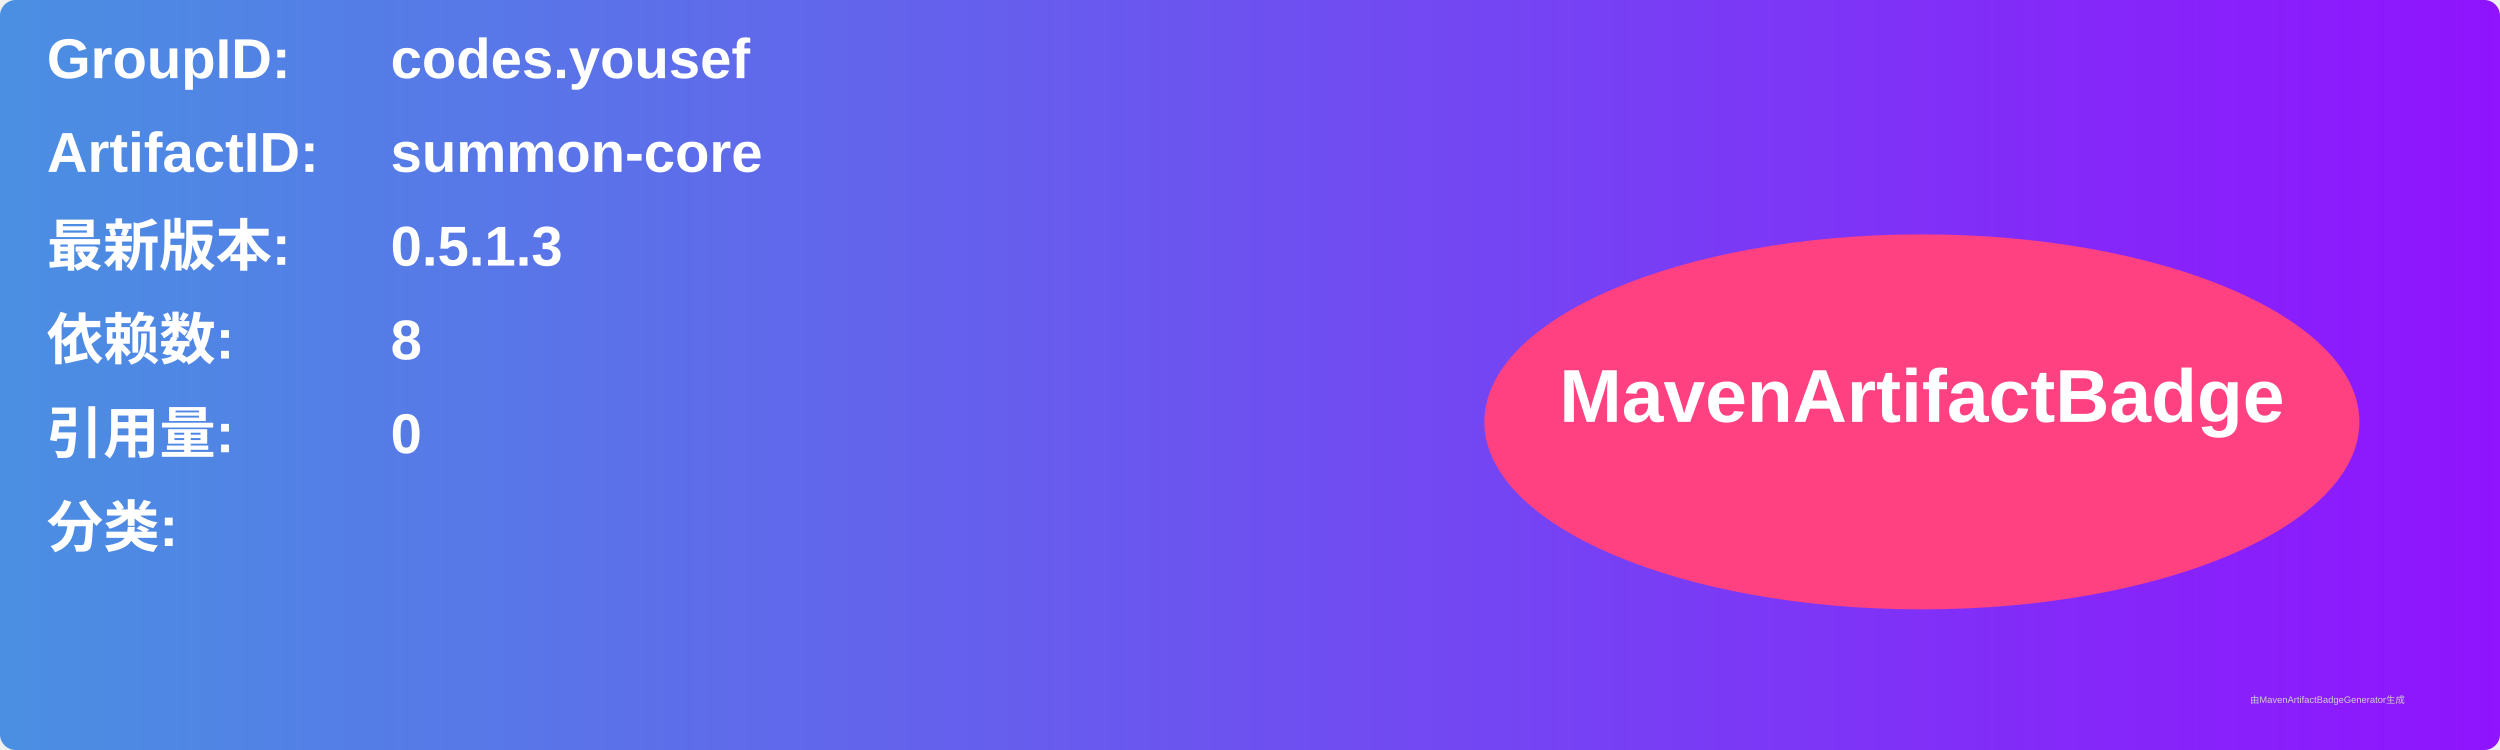
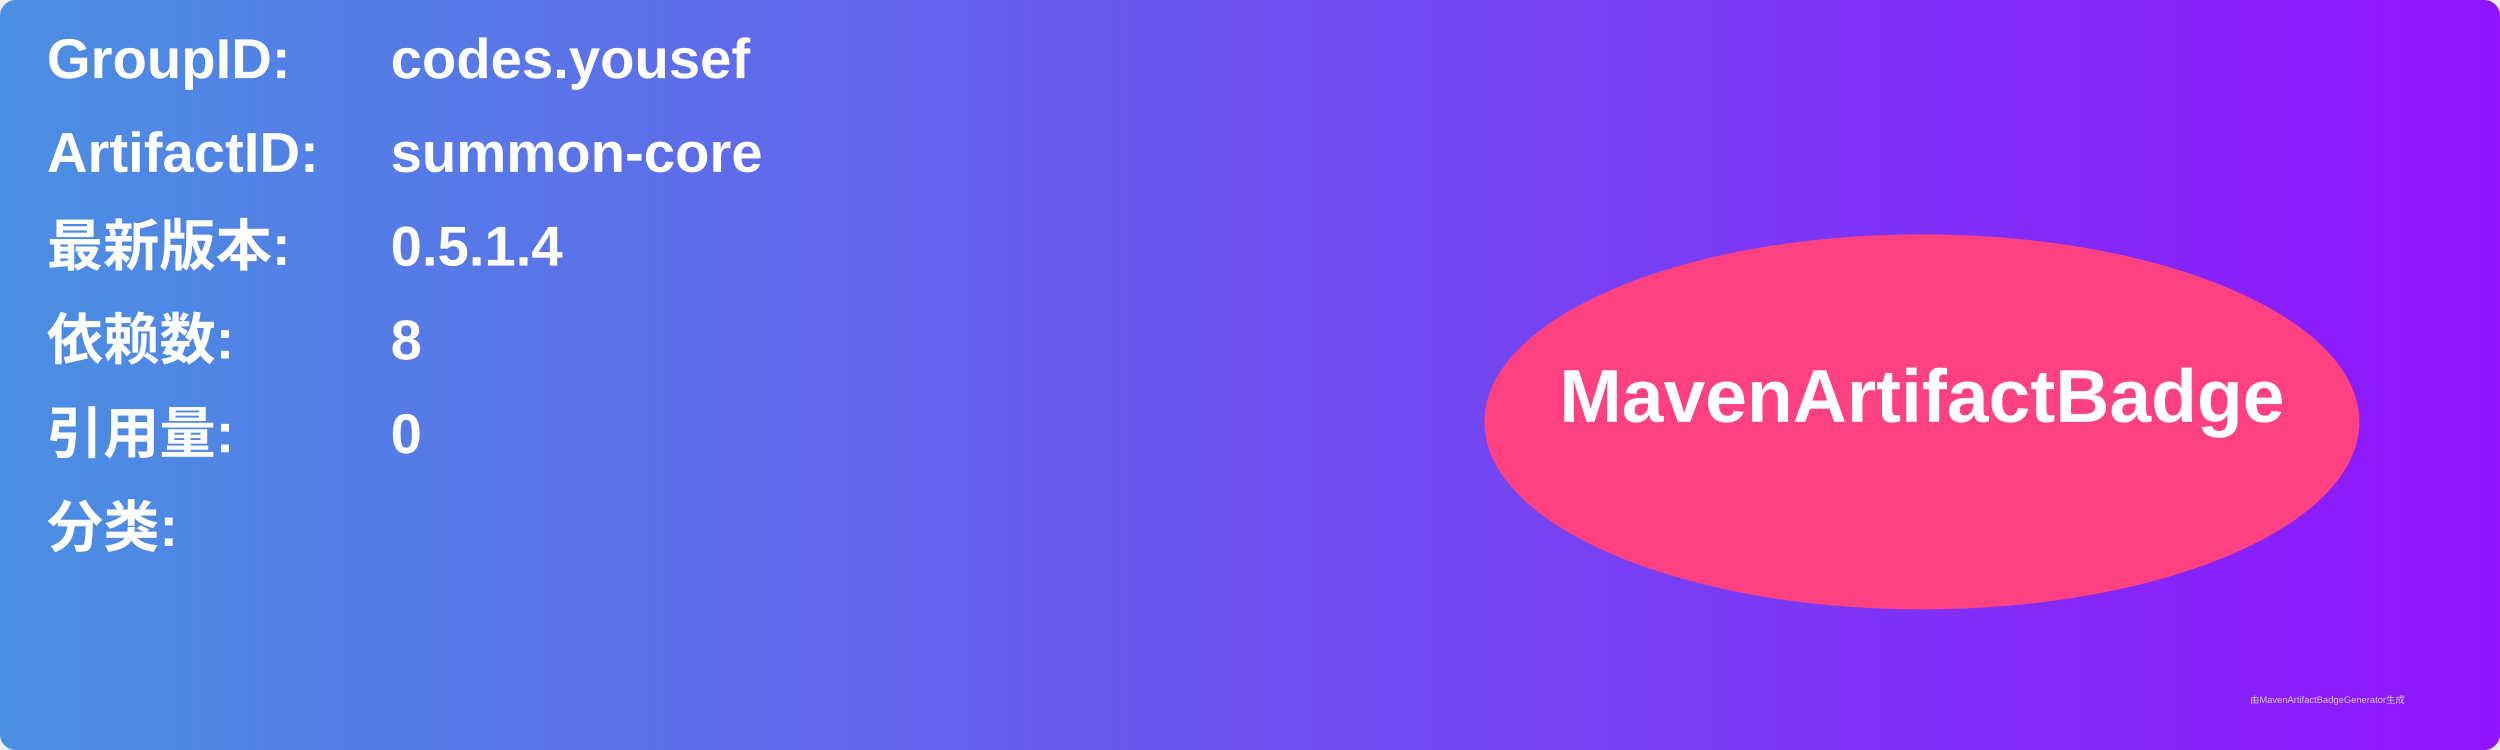
<svg xmlns="http://www.w3.org/2000/svg" width="800" height="240" viewBox="0 0 800 240">
  <linearGradient id="grad" x1="0%" y1="0%" x2="100%" y2="0%">
    <stop offset="0%" stop-color="#4a90e2" />
    <stop offset="100%" stop-color="#9013fe" />
  </linearGradient>
  <rect width="100%" height="100%" rx="5" ry="5" fill="url(#grad)" />
  <g transform="translate(15, 15)">
    <text x="0" y="10" font-family="Arial" font-size="18" fill="white" font-weight="bold" width="260">GroupID:</text>
    <text x="110" y="10" font-family="Arial" font-size="18" fill="white" font-weight="bold" width="460">codes.yousef</text>
    <text x="0" y="40" font-family="Arial" font-size="18" fill="white" font-weight="bold" width="260">ArtifactID:</text>
    <text x="110" y="40" font-family="Arial" font-size="18" fill="white" font-weight="bold" width="460">summon-core</text>
    <text x="0" y="70" font-family="Arial" font-size="18" fill="white" font-weight="bold">最新版本:</text>
    <text x="110" y="70" font-family="Arial" font-size="18" fill="white" font-weight="bold">
-       <tspan font-weight="bold">0.5.1.3</tspan>
+       <tspan font-weight="bold">0.5.1.4</tspan>
    </text>
    <text x="0" y="100" font-family="Arial" font-size="18" fill="white" font-weight="bold">依赖数: </text>
    <text x="110" y="100" font-family="Arial" font-size="18" fill="white">
      <tspan font-weight="bold">8</tspan>
    </text>
    <text x="0" y="130" font-family="Arial" font-size="18" fill="white" font-weight="bold">引用量: </text>
    <text x="110" y="130" font-family="Arial" font-size="18" fill="white">
      <tspan font-weight="bold">0</tspan>
    </text>
    <text x="0" y="160" font-family="Arial" font-size="18" fill="white" font-weight="bold">分类:</text>
    <text x="10" y="190" font-family="Arial" font-size="10" fill="white">
      <tspan font-weight="bold" />
    </text>
    <ellipse cx="600" cy="120" rx="140" ry="60" fill="#ff4081" />
    <text x="600" y="120" text-anchor="middle" font-family="Arial" font-size="24" fill="white" font-weight="bold">MavenArtifactBadge</text>
  </g>
  <text x="720" y="225" font-family="Arial" font-size="3" fill="#d0d0d0">由MavenArtifactBadgeGenerator生成</text>
</svg>
